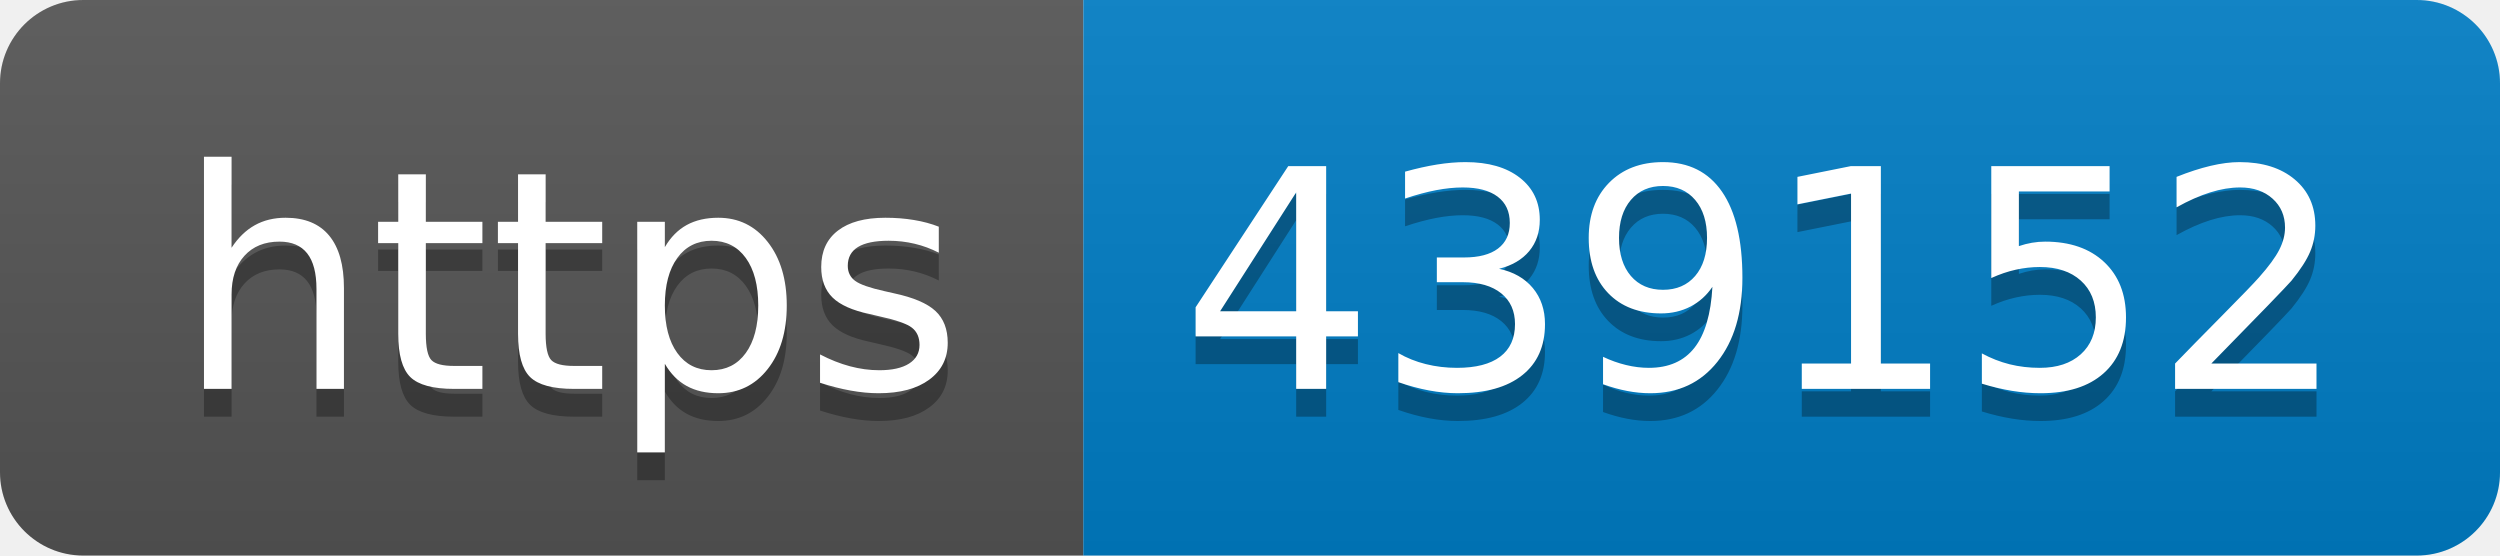
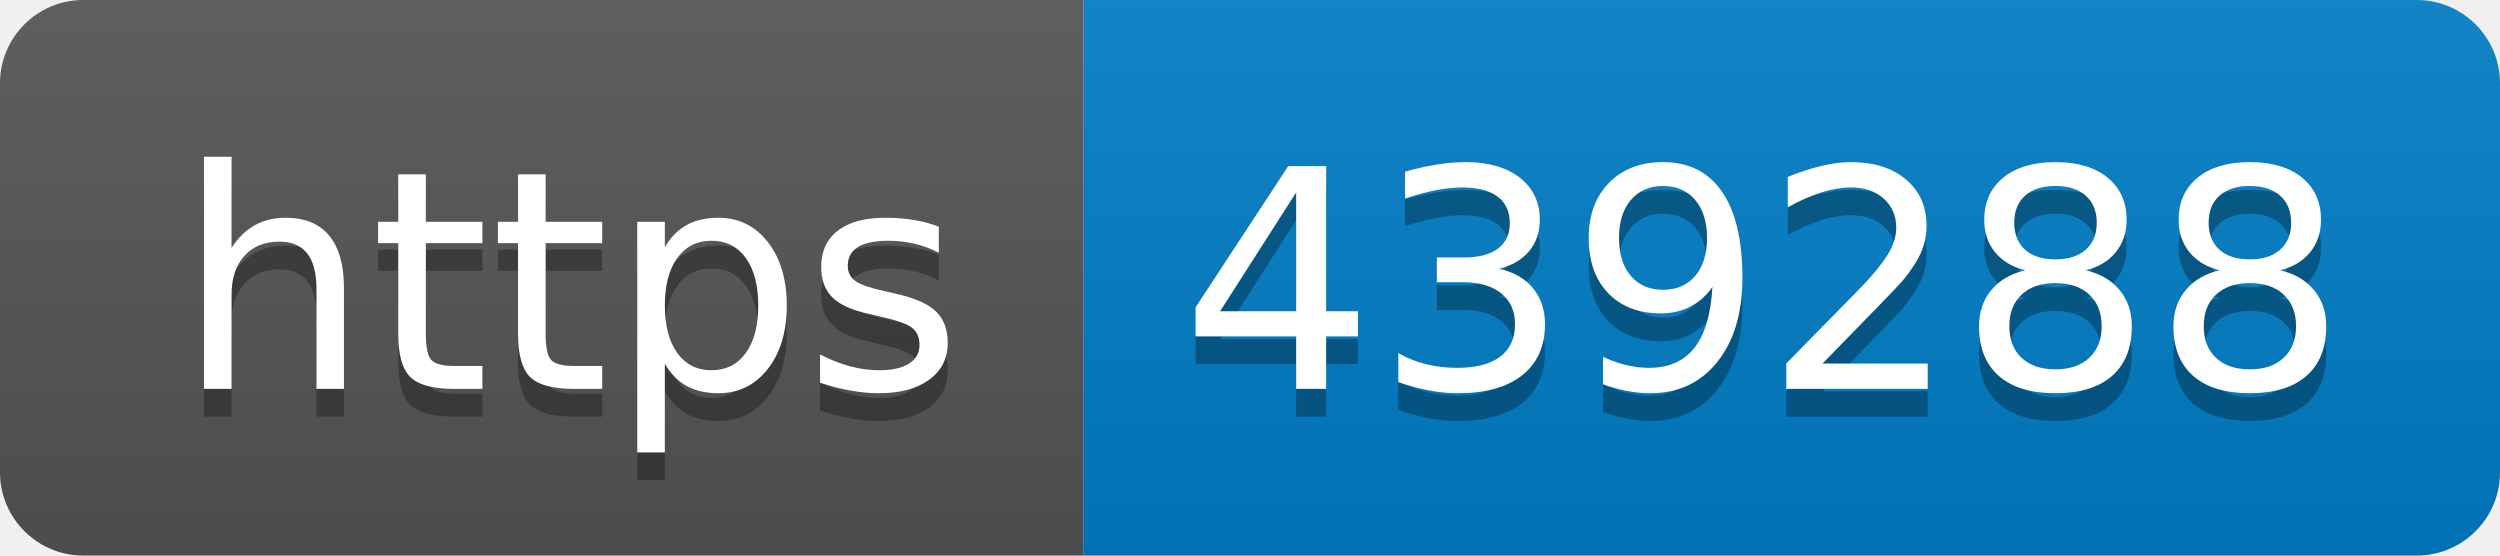
- <svg xmlns="http://www.w3.org/2000/svg" width="90" height="20" role="img" aria-label="https: 439152">
+ <svg xmlns="http://www.w3.org/2000/svg" width="90" height="20" role="img" aria-label="https: 439288">
  <linearGradient id="s" x2="0" y2="100%">
    <stop offset="0" stop-color="#bbb" stop-opacity=".1" />
    <stop offset="1" stop-opacity=".1" />
  </linearGradient>
  <clipPath id="r">
    <rect width="90" height="20" rx="3" fill="#fff" />
  </clipPath>
  <g clip-path="url(#r)">
    <rect width="39" height="20" fill="#555" />
    <rect x="39" width="51" height="20" fill="#007ec6" />
    <rect width="90" height="20" fill="url(#s)" />
  </g>
  <g fill="#fff" text-anchor="middle" font-family="Verdana,Geneva,DejaVu Sans,sans-serif" text-rendering="geometricPrecision" font-size="110">
    <text aria-hidden="true" x="205" y="150" fill="#010101" fill-opacity=".3" transform="scale(.1)" textLength="290">https</text>
    <text x="205" y="140" transform="scale(.1)" fill="#fff" textLength="290">https</text>
-     <text aria-hidden="true" x="635" y="150" fill="#010101" fill-opacity=".3" transform="scale(.1)" textLength="410">439152</text>
-     <text x="635" y="140" transform="scale(.1)" fill="#fff" textLength="410">439152</text>
+     <text aria-hidden="true" x="635" y="150" fill="#010101" fill-opacity=".3" transform="scale(.1)" textLength="410">439288</text>
+     <text x="635" y="140" transform="scale(.1)" fill="#fff" textLength="410">439288</text>
  </g>
</svg>
